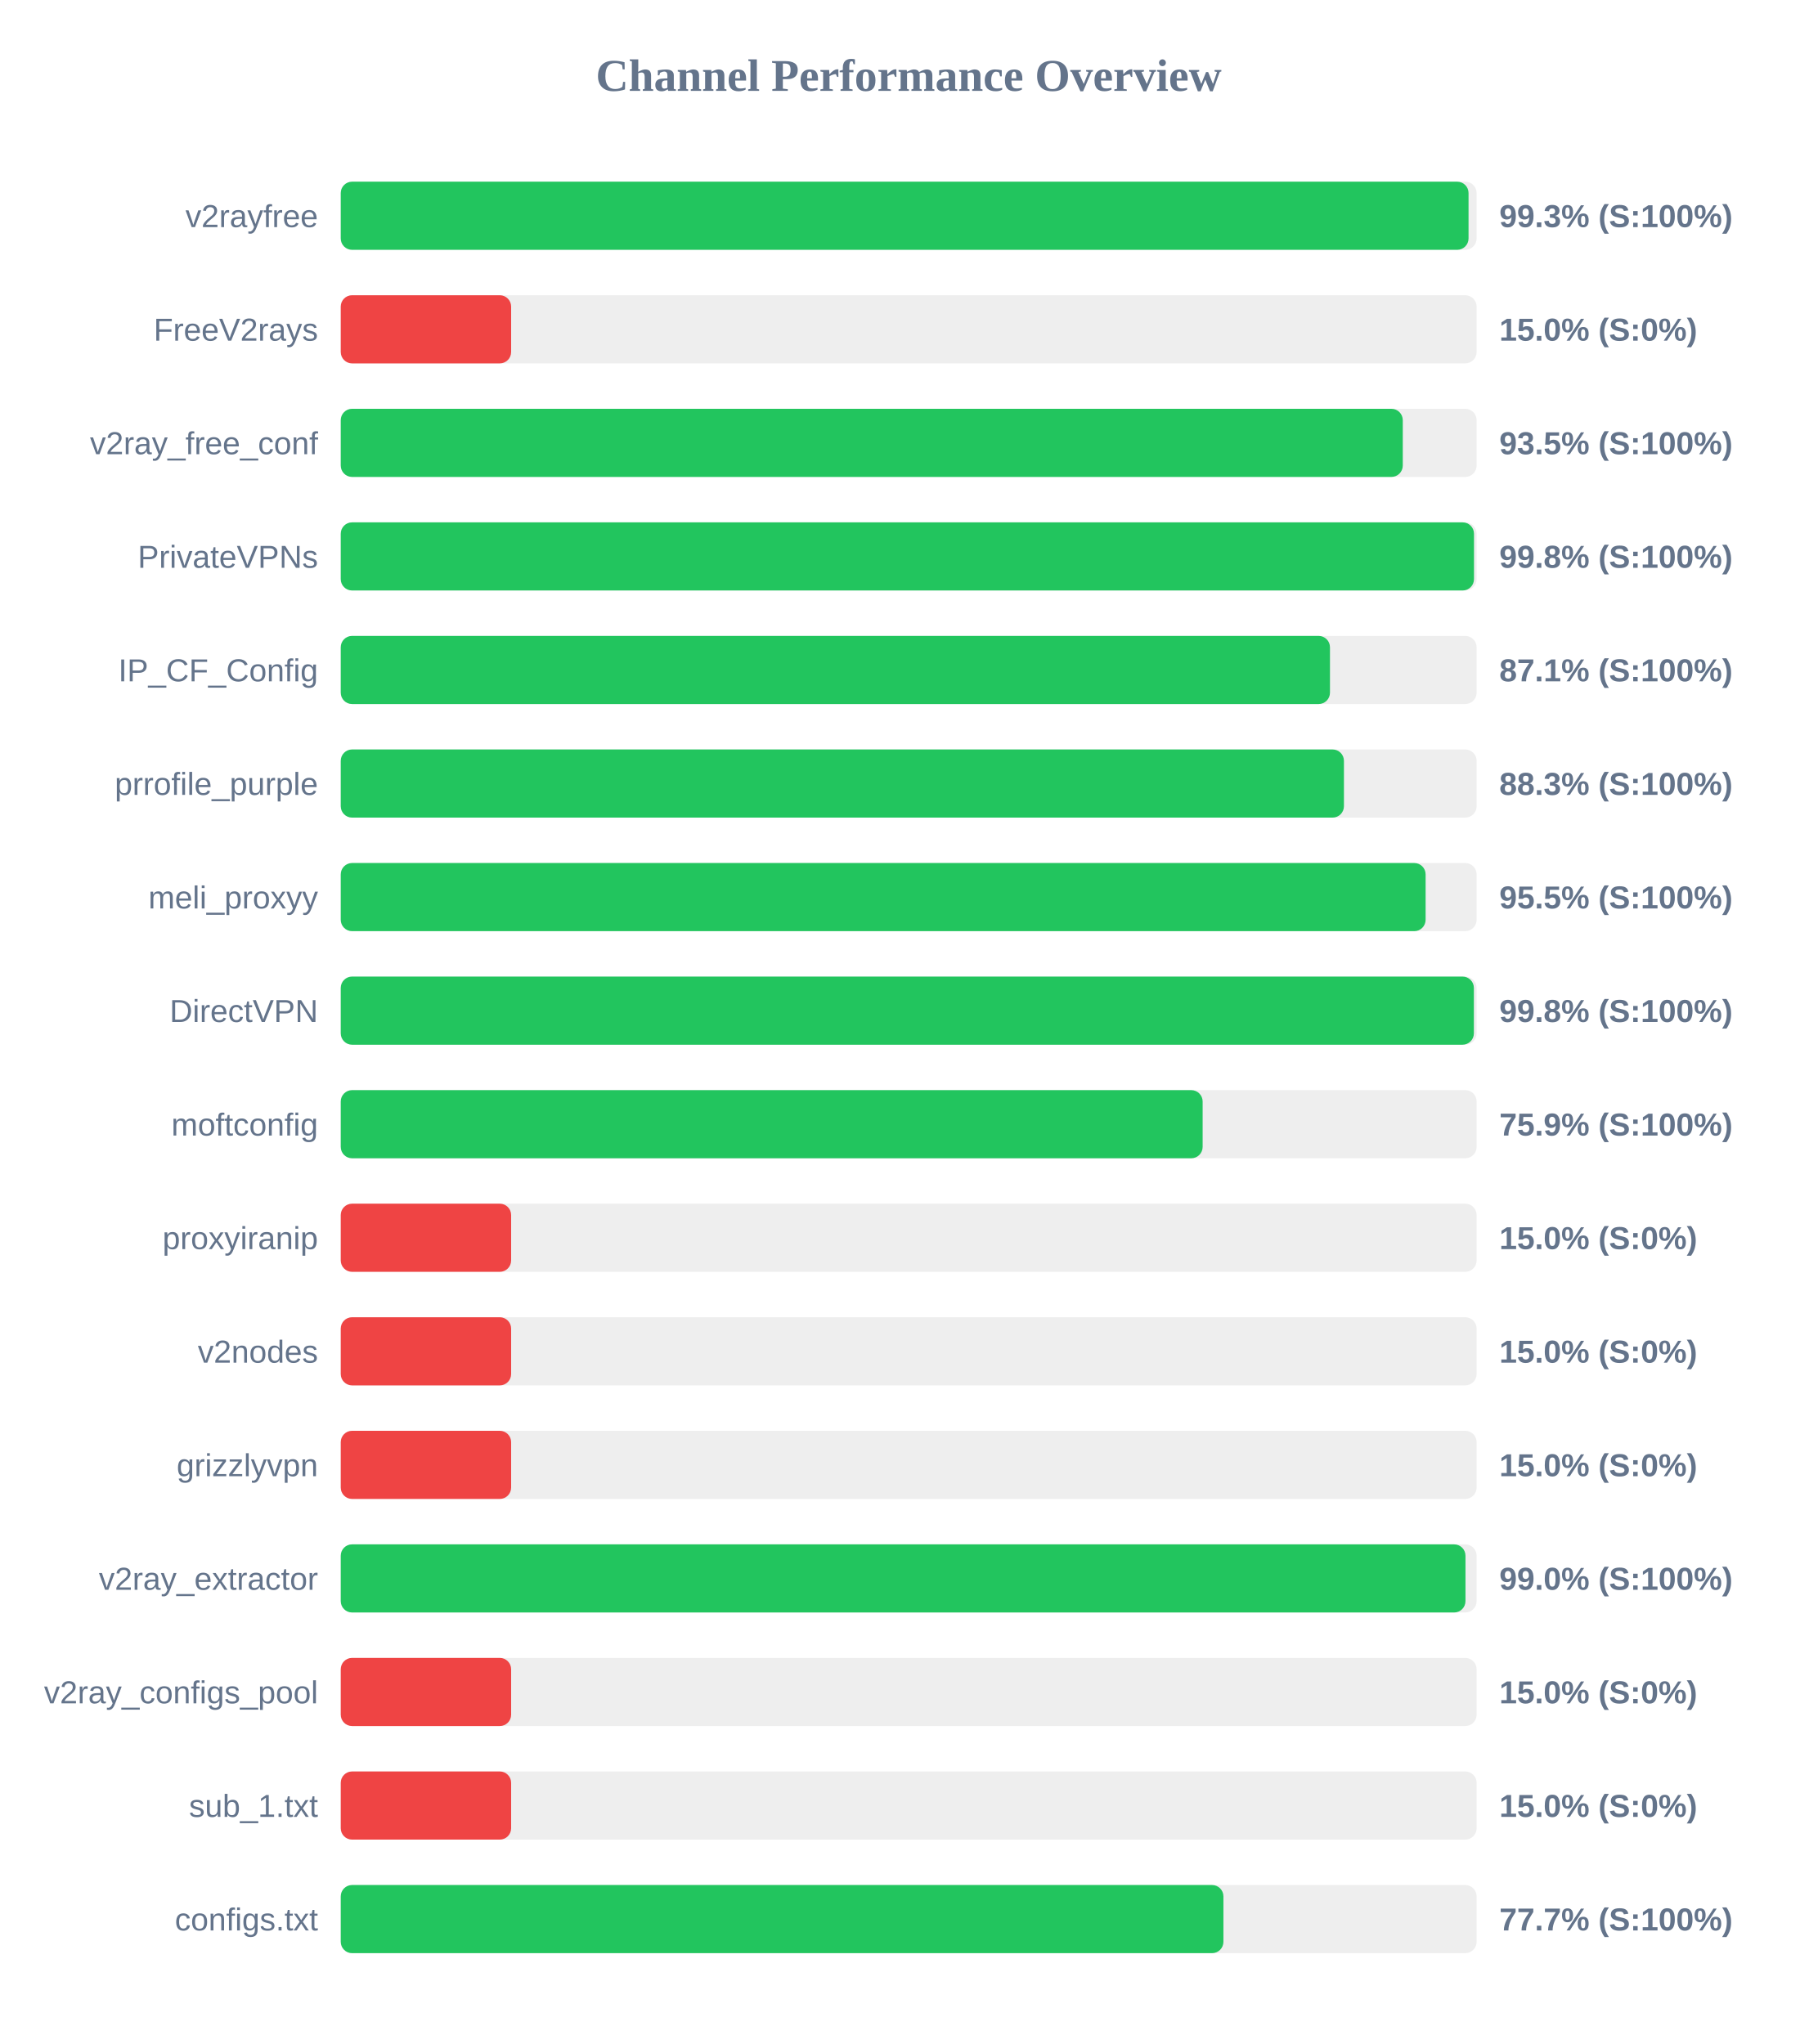
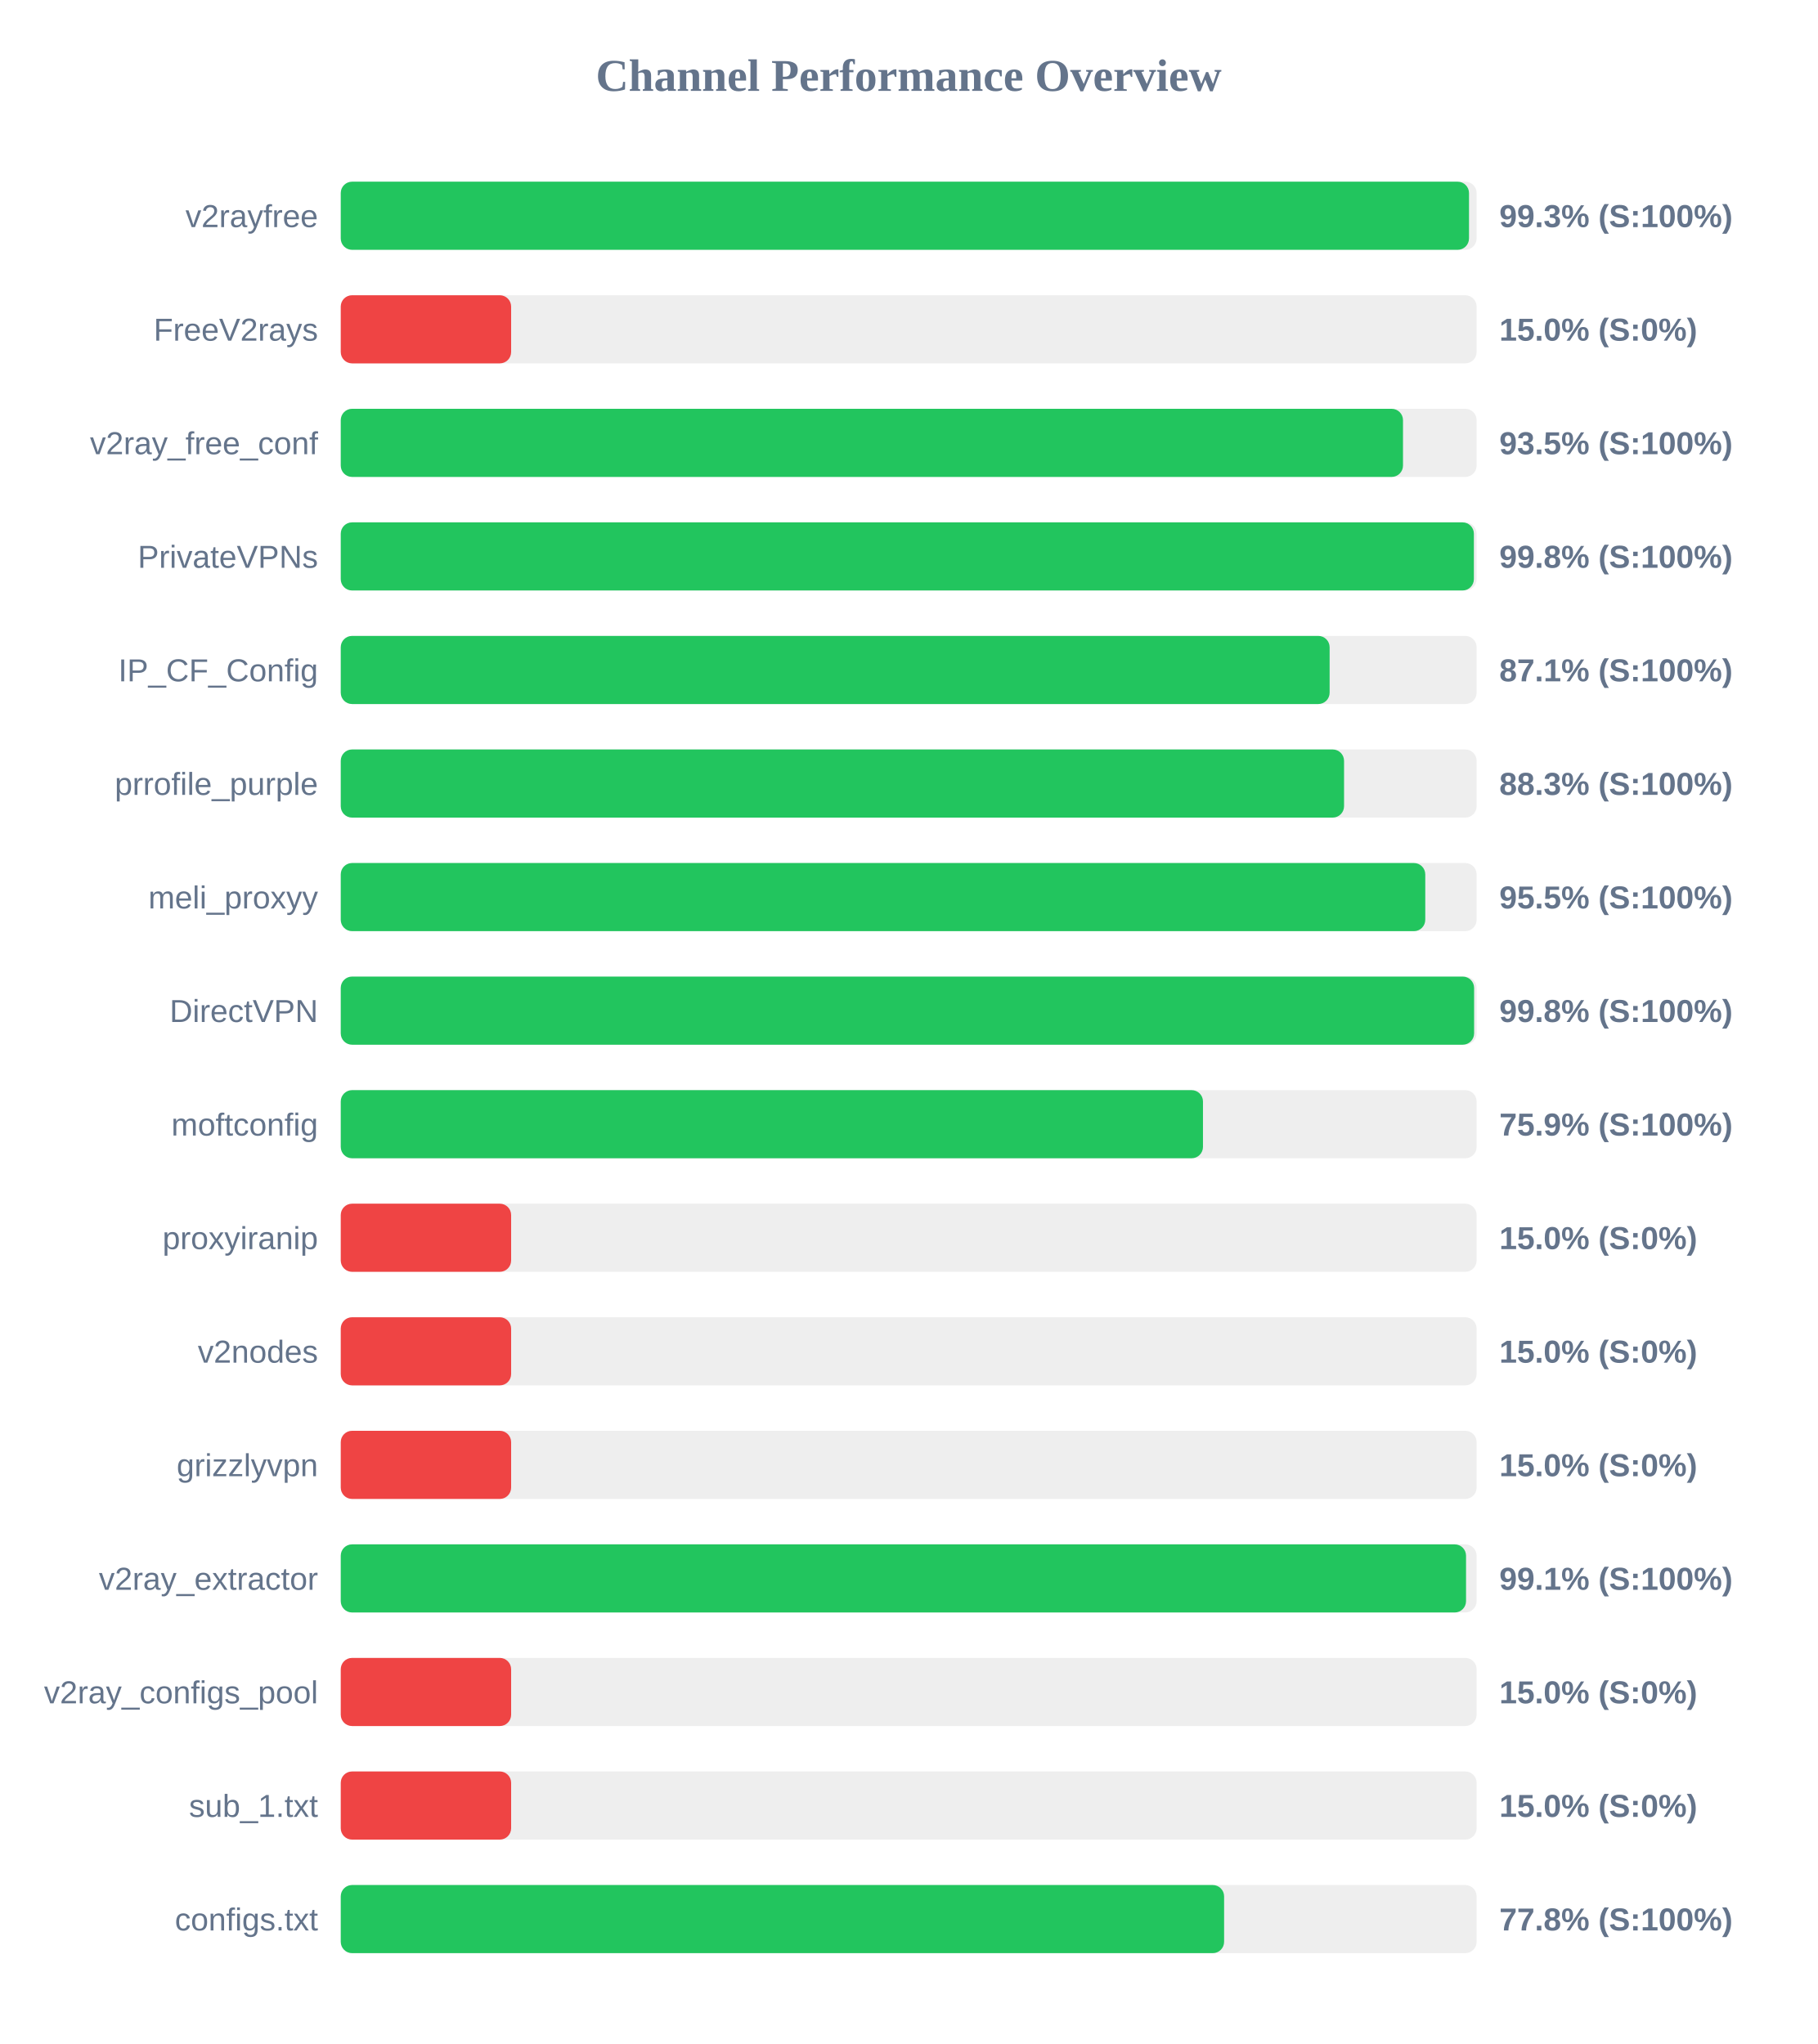
<svg xmlns="http://www.w3.org/2000/svg" width="800" height="900" version="1.1">
  <style>
        .row { font: 14px Arial; fill: #64748b; }
        .score { font: bold 14px Arial; fill: #64748b; }
    </style>
  <text x="400" y="40" text-anchor="middle" font-size="20px" font-weight="bold" fill="#64748b">Channel Performance Overview</text>
  <rect x="150" y="80" width="500" height="30" fill="#eee" rx="5" />
-   <rect x="150" y="80" width="496.45" height="30" fill="#22c55e" rx="5" />
+   <rect x="150" y="80" width="496.65" height="30" fill="#22c55e" rx="5" />
  <text x="140" y="100" text-anchor="end" class="row">v2rayfree</text>
  <text x="660" y="100" text-anchor="start" class="score">99.3% (S:100%)</text>
  <rect x="150" y="130" width="500" height="30" fill="#eee" rx="5" />
  <rect x="150" y="130" width="75.0" height="30" fill="#ef4444" rx="5" />
  <text x="140" y="150" text-anchor="end" class="row">FreeV2rays</text>
  <text x="660" y="150" text-anchor="start" class="score">15.0% (S:0%)</text>
  <rect x="150" y="180" width="500" height="30" fill="#eee" rx="5" />
-   <rect x="150" y="180" width="467.5" height="30" fill="#22c55e" rx="5" />
+   <rect x="150" y="180" width="467.6" height="30" fill="#22c55e" rx="5" />
  <text x="140" y="200" text-anchor="end" class="row">v2ray_free_conf</text>
  <text x="660" y="200" text-anchor="start" class="score">93.5% (S:100%)</text>
  <rect x="150" y="230" width="500" height="30" fill="#eee" rx="5" />
-   <rect x="150" y="230" width="498.85" height="30" fill="#22c55e" rx="5" />
+   <rect x="150" y="230" width="498.8" height="30" fill="#22c55e" rx="5" />
  <text x="140" y="250" text-anchor="end" class="row">PrivateVPNs</text>
  <text x="660" y="250" text-anchor="start" class="score">99.8% (S:100%)</text>
  <rect x="150" y="280" width="500" height="30" fill="#eee" rx="5" />
-   <rect x="150" y="280" width="435.45" height="30" fill="#22c55e" rx="5" />
+   <rect x="150" y="280" width="435.3" height="30" fill="#22c55e" rx="5" />
  <text x="140" y="300" text-anchor="end" class="row">IP_CF_Config</text>
  <text x="660" y="300" text-anchor="start" class="score">87.1% (S:100%)</text>
  <rect x="150" y="330" width="500" height="30" fill="#eee" rx="5" />
-   <rect x="150" y="330" width="441.6" height="30" fill="#22c55e" rx="5" />
+   <rect x="150" y="330" width="441.65" height="30" fill="#22c55e" rx="5" />
  <text x="140" y="350" text-anchor="end" class="row">prrofile_purple</text>
  <text x="660" y="350" text-anchor="start" class="score">88.3% (S:100%)</text>
  <rect x="150" y="380" width="500" height="30" fill="#eee" rx="5" />
-   <rect x="150" y="380" width="477.55" height="30" fill="#22c55e" rx="5" />
+   <rect x="150" y="380" width="477.4" height="30" fill="#22c55e" rx="5" />
  <text x="140" y="400" text-anchor="end" class="row">meli_proxyy</text>
  <text x="660" y="400" text-anchor="start" class="score">95.5% (S:100%)</text>
  <rect x="150" y="430" width="500" height="30" fill="#eee" rx="5" />
-   <rect x="150" y="430" width="498.8" height="30" fill="#22c55e" rx="5" />
+   <rect x="150" y="430" width="498.9" height="30" fill="#22c55e" rx="5" />
  <text x="140" y="450" text-anchor="end" class="row">DirectVPN</text>
  <text x="660" y="450" text-anchor="start" class="score">99.8% (S:100%)</text>
  <rect x="150" y="480" width="500" height="30" fill="#eee" rx="5" />
-   <rect x="150" y="480" width="379.4" height="30" fill="#22c55e" rx="5" />
+   <rect x="150" y="480" width="379.55" height="30" fill="#22c55e" rx="5" />
  <text x="140" y="500" text-anchor="end" class="row">moftconfig</text>
  <text x="660" y="500" text-anchor="start" class="score">75.9% (S:100%)</text>
  <rect x="150" y="530" width="500" height="30" fill="#eee" rx="5" />
  <rect x="150" y="530" width="75.0" height="30" fill="#ef4444" rx="5" />
  <text x="140" y="550" text-anchor="end" class="row">proxyiranip</text>
  <text x="660" y="550" text-anchor="start" class="score">15.0% (S:0%)</text>
  <rect x="150" y="580" width="500" height="30" fill="#eee" rx="5" />
  <rect x="150" y="580" width="75.0" height="30" fill="#ef4444" rx="5" />
  <text x="140" y="600" text-anchor="end" class="row">v2nodes</text>
  <text x="660" y="600" text-anchor="start" class="score">15.0% (S:0%)</text>
  <rect x="150" y="630" width="500" height="30" fill="#eee" rx="5" />
  <rect x="150" y="630" width="75.0" height="30" fill="#ef4444" rx="5" />
  <text x="140" y="650" text-anchor="end" class="row">grizzlyvpn</text>
  <text x="660" y="650" text-anchor="start" class="score">15.0% (S:0%)</text>
  <rect x="150" y="680" width="500" height="30" fill="#eee" rx="5" />
-   <rect x="150" y="680" width="495.1" height="30" fill="#22c55e" rx="5" />
+   <rect x="150" y="680" width="495.35" height="30" fill="#22c55e" rx="5" />
  <text x="140" y="700" text-anchor="end" class="row">v2ray_extractor</text>
-   <text x="660" y="700" text-anchor="start" class="score">99.0% (S:100%)</text>
+   <text x="660" y="700" text-anchor="start" class="score">99.1% (S:100%)</text>
  <rect x="150" y="730" width="500" height="30" fill="#eee" rx="5" />
  <rect x="150" y="730" width="75.0" height="30" fill="#ef4444" rx="5" />
  <text x="140" y="750" text-anchor="end" class="row">v2ray_configs_pool</text>
  <text x="660" y="750" text-anchor="start" class="score">15.0% (S:0%)</text>
  <rect x="150" y="780" width="500" height="30" fill="#eee" rx="5" />
  <rect x="150" y="780" width="75.0" height="30" fill="#ef4444" rx="5" />
  <text x="140" y="800" text-anchor="end" class="row">sub_1.txt</text>
  <text x="660" y="800" text-anchor="start" class="score">15.0% (S:0%)</text>
  <rect x="150" y="830" width="500" height="30" fill="#eee" rx="5" />
-   <rect x="150" y="830" width="388.55" height="30" fill="#22c55e" rx="5" />
+   <rect x="150" y="830" width="388.85" height="30" fill="#22c55e" rx="5" />
  <text x="140" y="850" text-anchor="end" class="row">configs.txt</text>
-   <text x="660" y="850" text-anchor="start" class="score">77.7% (S:100%)</text>
+   <text x="660" y="850" text-anchor="start" class="score">77.8% (S:100%)</text>
</svg>
